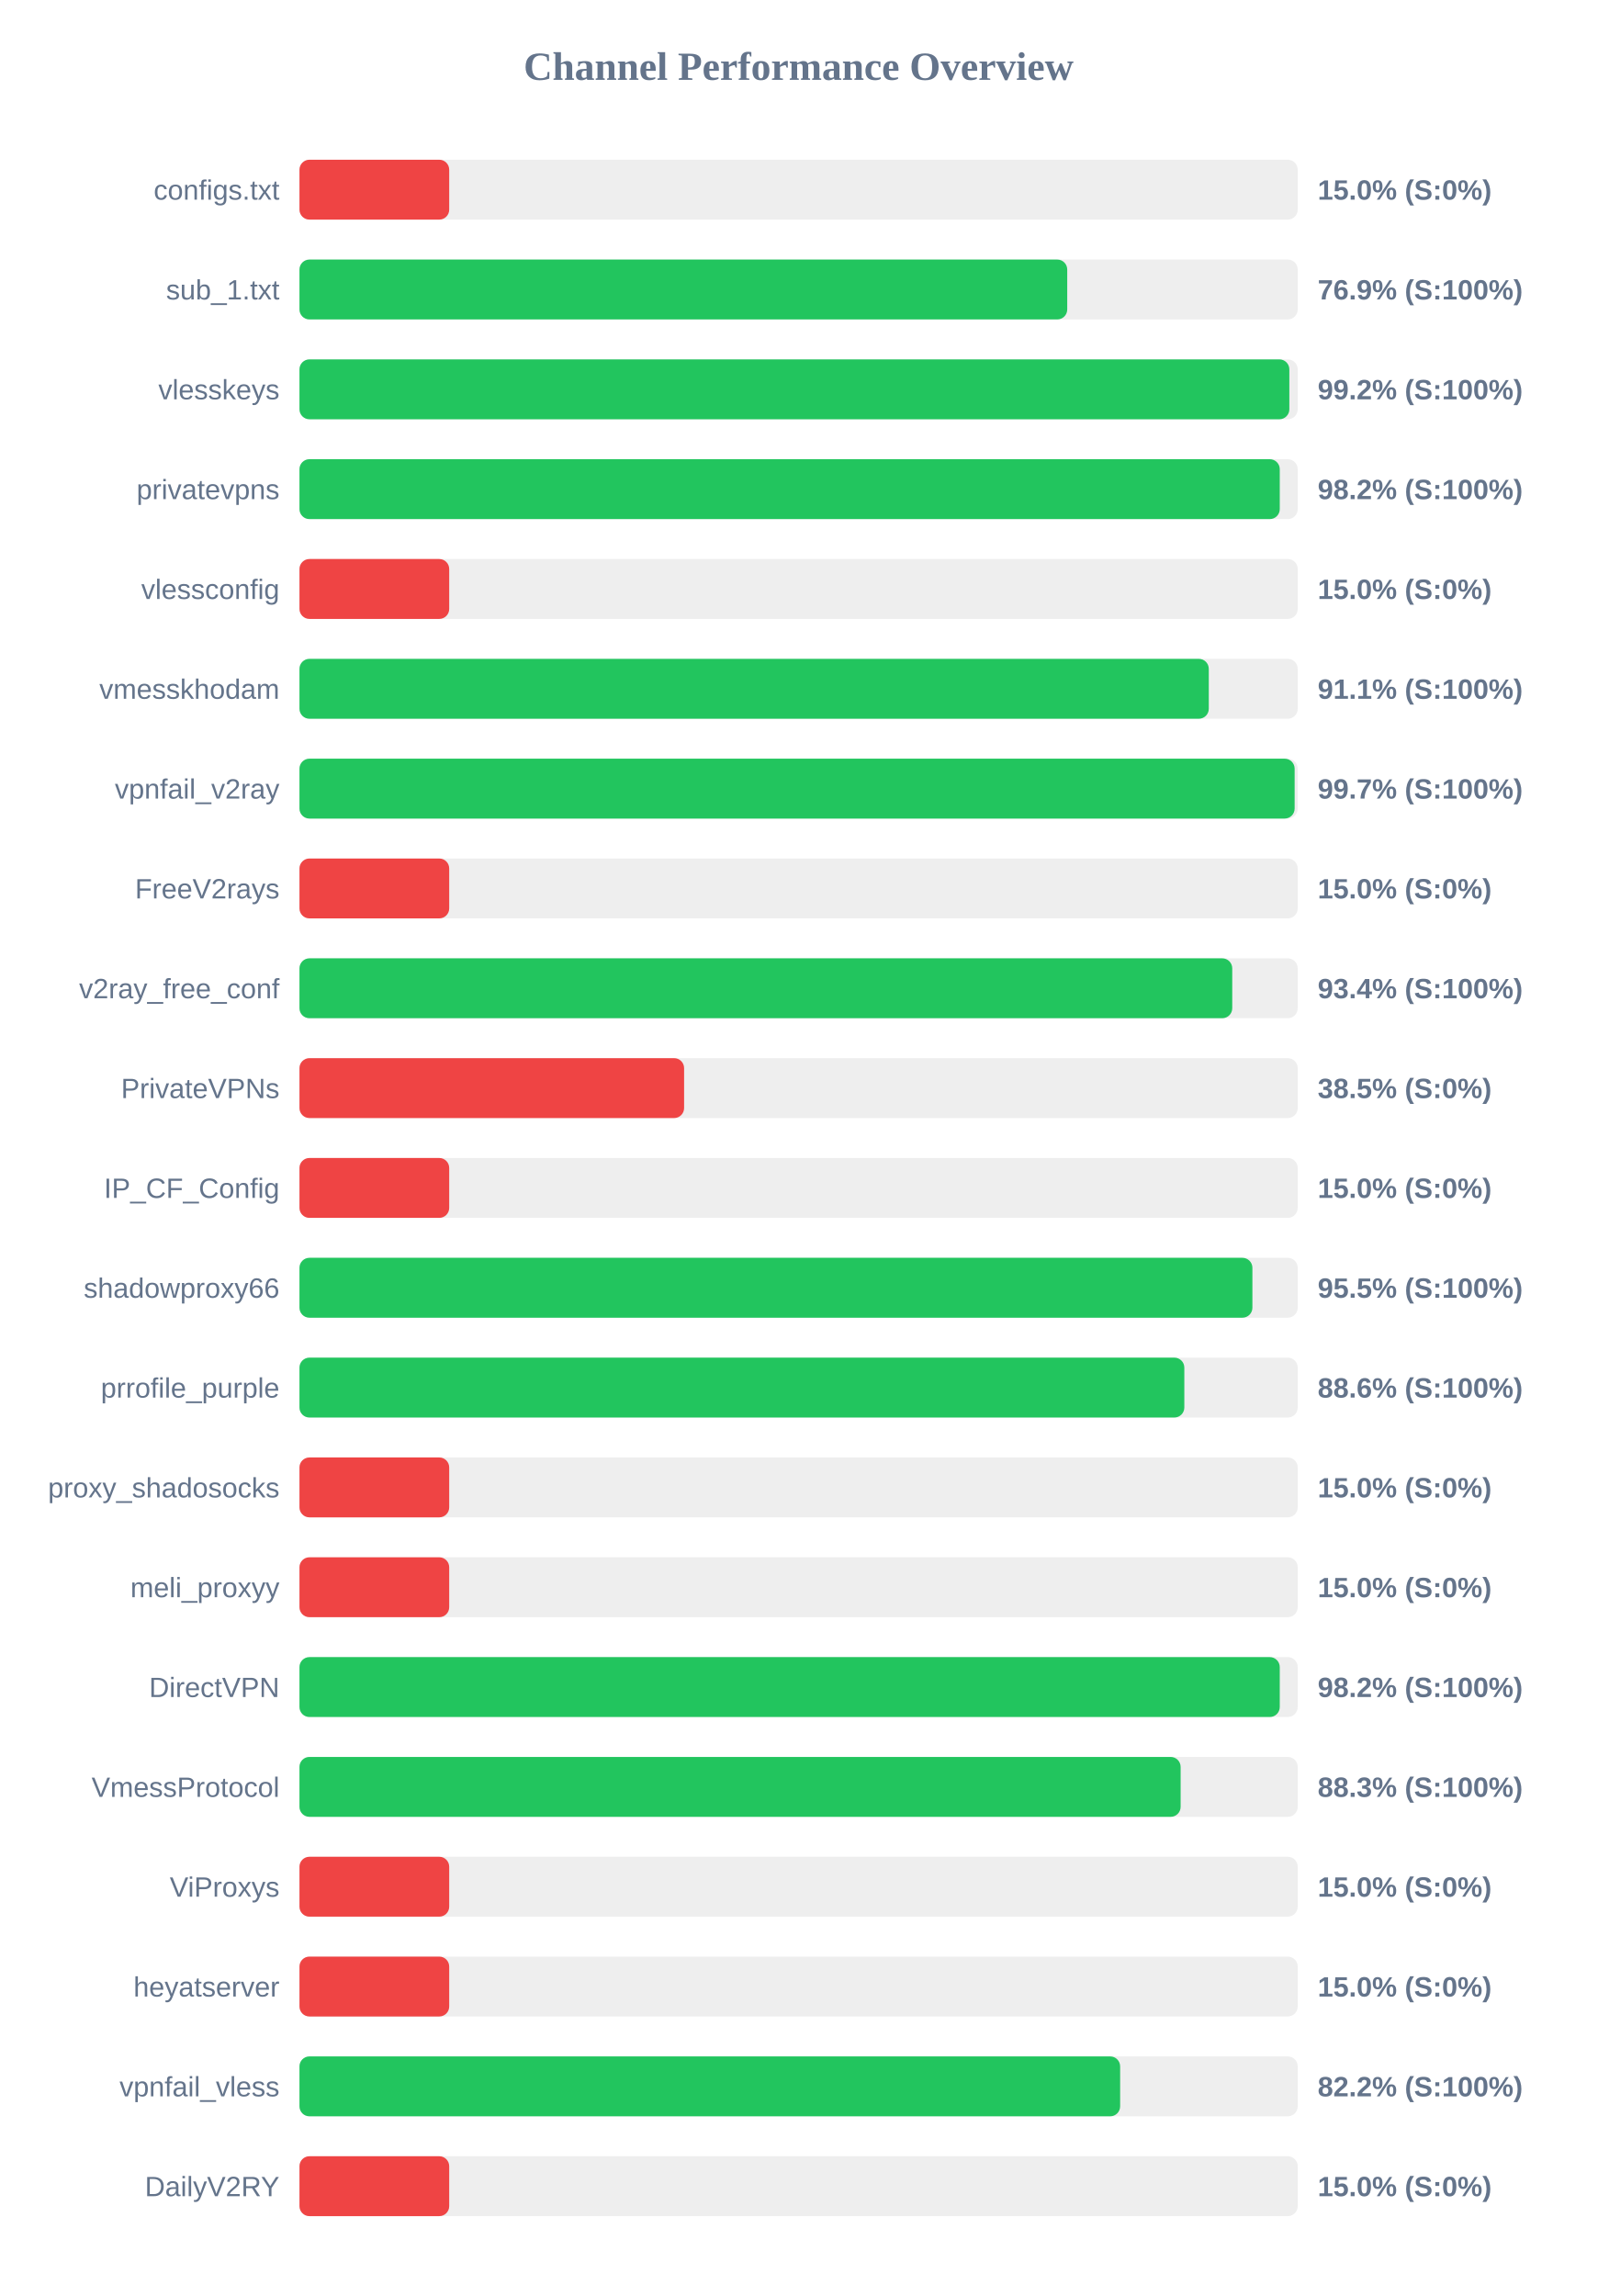
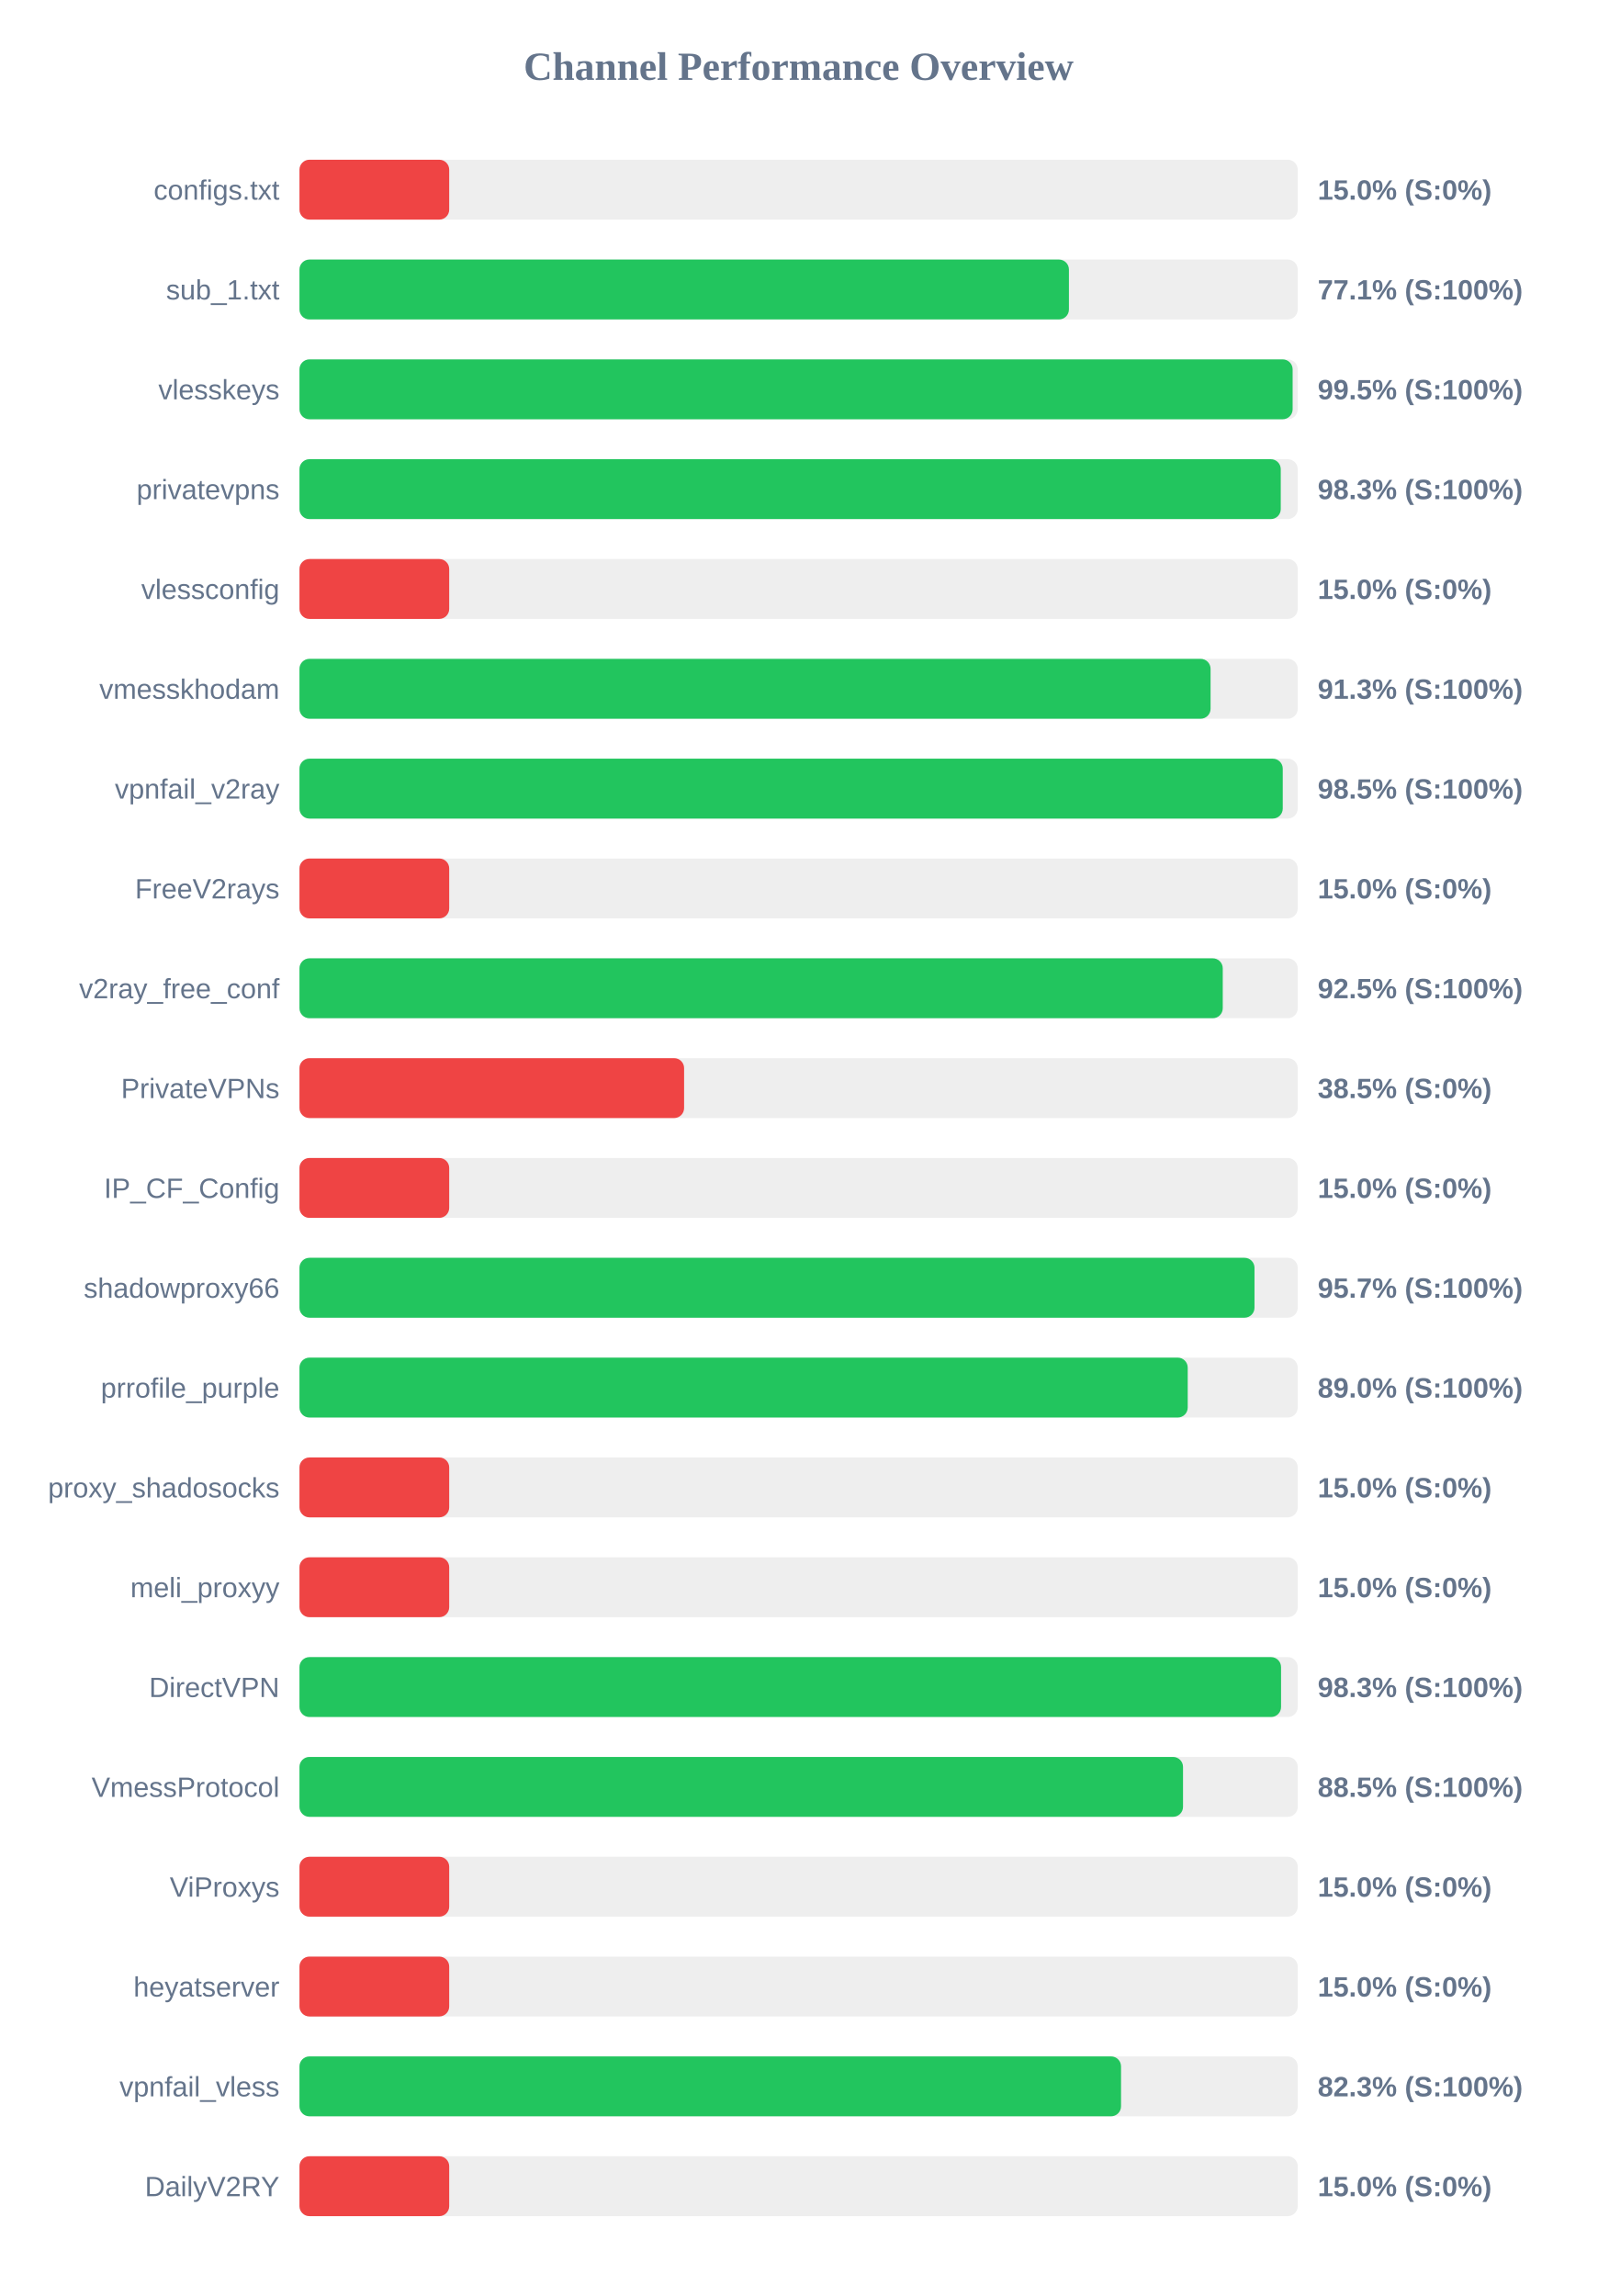
<svg xmlns="http://www.w3.org/2000/svg" width="800" height="1150" version="1.1">
  <style>
        .row { font: 14px Arial; fill: #64748b; }
        .score { font: bold 14px Arial; fill: #64748b; }
    </style>
  <text x="400" y="40" text-anchor="middle" font-size="20px" font-weight="bold" fill="#64748b">Channel Performance Overview</text>
  <rect x="150" y="80" width="500" height="30" fill="#eee" rx="5" />
  <rect x="150" y="80" width="75.0" height="30" fill="#ef4444" rx="5" />
  <text x="140" y="100" text-anchor="end" class="row">configs.txt</text>
  <text x="660" y="100" text-anchor="start" class="score">15.0% (S:0%)</text>
  <rect x="150" y="130" width="500" height="30" fill="#eee" rx="5" />
-   <rect x="150" y="130" width="384.55" height="30" fill="#22c55e" rx="5" />
+   <rect x="150" y="130" width="385.4" height="30" fill="#22c55e" rx="5" />
  <text x="140" y="150" text-anchor="end" class="row">sub_1.txt</text>
-   <text x="660" y="150" text-anchor="start" class="score">76.9% (S:100%)</text>
+   <text x="660" y="150" text-anchor="start" class="score">77.1% (S:100%)</text>
  <rect x="150" y="180" width="500" height="30" fill="#eee" rx="5" />
-   <rect x="150" y="180" width="495.8" height="30" fill="#22c55e" rx="5" />
+   <rect x="150" y="180" width="497.45" height="30" fill="#22c55e" rx="5" />
  <text x="140" y="200" text-anchor="end" class="row">vlesskeys</text>
-   <text x="660" y="200" text-anchor="start" class="score">99.2% (S:100%)</text>
+   <text x="660" y="200" text-anchor="start" class="score">99.5% (S:100%)</text>
  <rect x="150" y="230" width="500" height="30" fill="#eee" rx="5" />
-   <rect x="150" y="230" width="491.0" height="30" fill="#22c55e" rx="5" />
+   <rect x="150" y="230" width="491.5" height="30" fill="#22c55e" rx="5" />
  <text x="140" y="250" text-anchor="end" class="row">privatevpns</text>
-   <text x="660" y="250" text-anchor="start" class="score">98.2% (S:100%)</text>
+   <text x="660" y="250" text-anchor="start" class="score">98.3% (S:100%)</text>
  <rect x="150" y="280" width="500" height="30" fill="#eee" rx="5" />
  <rect x="150" y="280" width="75.0" height="30" fill="#ef4444" rx="5" />
  <text x="140" y="300" text-anchor="end" class="row">vlessconfig</text>
  <text x="660" y="300" text-anchor="start" class="score">15.0% (S:0%)</text>
  <rect x="150" y="330" width="500" height="30" fill="#eee" rx="5" />
-   <rect x="150" y="330" width="455.45" height="30" fill="#22c55e" rx="5" />
+   <rect x="150" y="330" width="456.35" height="30" fill="#22c55e" rx="5" />
  <text x="140" y="350" text-anchor="end" class="row">vmesskhodam</text>
-   <text x="660" y="350" text-anchor="start" class="score">91.1% (S:100%)</text>
+   <text x="660" y="350" text-anchor="start" class="score">91.3% (S:100%)</text>
  <rect x="150" y="380" width="500" height="30" fill="#eee" rx="5" />
-   <rect x="150" y="380" width="498.45" height="30" fill="#22c55e" rx="5" />
+   <rect x="150" y="380" width="492.5" height="30" fill="#22c55e" rx="5" />
  <text x="140" y="400" text-anchor="end" class="row">vpnfail_v2ray</text>
-   <text x="660" y="400" text-anchor="start" class="score">99.7% (S:100%)</text>
+   <text x="660" y="400" text-anchor="start" class="score">98.5% (S:100%)</text>
  <rect x="150" y="430" width="500" height="30" fill="#eee" rx="5" />
  <rect x="150" y="430" width="75.0" height="30" fill="#ef4444" rx="5" />
  <text x="140" y="450" text-anchor="end" class="row">FreeV2rays</text>
  <text x="660" y="450" text-anchor="start" class="score">15.0% (S:0%)</text>
  <rect x="150" y="480" width="500" height="30" fill="#eee" rx="5" />
-   <rect x="150" y="480" width="467.2" height="30" fill="#22c55e" rx="5" />
+   <rect x="150" y="480" width="462.45" height="30" fill="#22c55e" rx="5" />
  <text x="140" y="500" text-anchor="end" class="row">v2ray_free_conf</text>
-   <text x="660" y="500" text-anchor="start" class="score">93.4% (S:100%)</text>
+   <text x="660" y="500" text-anchor="start" class="score">92.5% (S:100%)</text>
  <rect x="150" y="530" width="500" height="30" fill="#eee" rx="5" />
  <rect x="150" y="530" width="192.65" height="30" fill="#ef4444" rx="5" />
  <text x="140" y="550" text-anchor="end" class="row">PrivateVPNs</text>
  <text x="660" y="550" text-anchor="start" class="score">38.5% (S:0%)</text>
  <rect x="150" y="580" width="500" height="30" fill="#eee" rx="5" />
  <rect x="150" y="580" width="75.0" height="30" fill="#ef4444" rx="5" />
  <text x="140" y="600" text-anchor="end" class="row">IP_CF_Config</text>
  <text x="660" y="600" text-anchor="start" class="score">15.0% (S:0%)</text>
  <rect x="150" y="630" width="500" height="30" fill="#eee" rx="5" />
-   <rect x="150" y="630" width="477.3" height="30" fill="#22c55e" rx="5" />
+   <rect x="150" y="630" width="478.35" height="30" fill="#22c55e" rx="5" />
  <text x="140" y="650" text-anchor="end" class="row">shadowproxy66</text>
-   <text x="660" y="650" text-anchor="start" class="score">95.5% (S:100%)</text>
+   <text x="660" y="650" text-anchor="start" class="score">95.7% (S:100%)</text>
  <rect x="150" y="680" width="500" height="30" fill="#eee" rx="5" />
-   <rect x="150" y="680" width="443.2" height="30" fill="#22c55e" rx="5" />
+   <rect x="150" y="680" width="444.9" height="30" fill="#22c55e" rx="5" />
  <text x="140" y="700" text-anchor="end" class="row">prrofile_purple</text>
-   <text x="660" y="700" text-anchor="start" class="score">88.6% (S:100%)</text>
+   <text x="660" y="700" text-anchor="start" class="score">89.0% (S:100%)</text>
  <rect x="150" y="730" width="500" height="30" fill="#eee" rx="5" />
  <rect x="150" y="730" width="75.0" height="30" fill="#ef4444" rx="5" />
  <text x="140" y="750" text-anchor="end" class="row">proxy_shadosocks</text>
  <text x="660" y="750" text-anchor="start" class="score">15.0% (S:0%)</text>
  <rect x="150" y="780" width="500" height="30" fill="#eee" rx="5" />
  <rect x="150" y="780" width="75.0" height="30" fill="#ef4444" rx="5" />
  <text x="140" y="800" text-anchor="end" class="row">meli_proxyy</text>
  <text x="660" y="800" text-anchor="start" class="score">15.0% (S:0%)</text>
  <rect x="150" y="830" width="500" height="30" fill="#eee" rx="5" />
-   <rect x="150" y="830" width="491.0" height="30" fill="#22c55e" rx="5" />
+   <rect x="150" y="830" width="491.65" height="30" fill="#22c55e" rx="5" />
  <text x="140" y="850" text-anchor="end" class="row">DirectVPN</text>
-   <text x="660" y="850" text-anchor="start" class="score">98.2% (S:100%)</text>
+   <text x="660" y="850" text-anchor="start" class="score">98.3% (S:100%)</text>
  <rect x="150" y="880" width="500" height="30" fill="#eee" rx="5" />
-   <rect x="150" y="880" width="441.35" height="30" fill="#22c55e" rx="5" />
+   <rect x="150" y="880" width="442.55" height="30" fill="#22c55e" rx="5" />
  <text x="140" y="900" text-anchor="end" class="row">VmessProtocol</text>
-   <text x="660" y="900" text-anchor="start" class="score">88.3% (S:100%)</text>
+   <text x="660" y="900" text-anchor="start" class="score">88.5% (S:100%)</text>
  <rect x="150" y="930" width="500" height="30" fill="#eee" rx="5" />
  <rect x="150" y="930" width="75.0" height="30" fill="#ef4444" rx="5" />
  <text x="140" y="950" text-anchor="end" class="row">ViProxys</text>
  <text x="660" y="950" text-anchor="start" class="score">15.0% (S:0%)</text>
  <rect x="150" y="980" width="500" height="30" fill="#eee" rx="5" />
  <rect x="150" y="980" width="75.0" height="30" fill="#ef4444" rx="5" />
  <text x="140" y="1000" text-anchor="end" class="row">heyatserver</text>
  <text x="660" y="1000" text-anchor="start" class="score">15.0% (S:0%)</text>
  <rect x="150" y="1030" width="500" height="30" fill="#eee" rx="5" />
-   <rect x="150" y="1030" width="411.05" height="30" fill="#22c55e" rx="5" />
+   <rect x="150" y="1030" width="411.5" height="30" fill="#22c55e" rx="5" />
  <text x="140" y="1050" text-anchor="end" class="row">vpnfail_vless</text>
-   <text x="660" y="1050" text-anchor="start" class="score">82.2% (S:100%)</text>
+   <text x="660" y="1050" text-anchor="start" class="score">82.3% (S:100%)</text>
  <rect x="150" y="1080" width="500" height="30" fill="#eee" rx="5" />
  <rect x="150" y="1080" width="75.0" height="30" fill="#ef4444" rx="5" />
  <text x="140" y="1100" text-anchor="end" class="row">DailyV2RY</text>
  <text x="660" y="1100" text-anchor="start" class="score">15.0% (S:0%)</text>
</svg>
